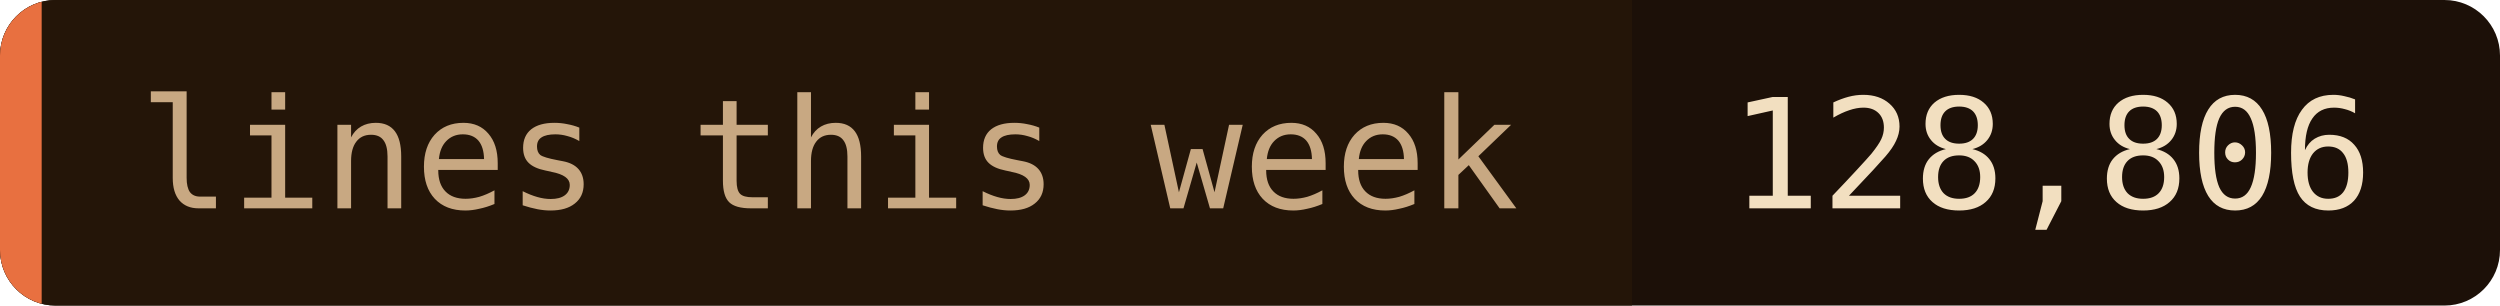
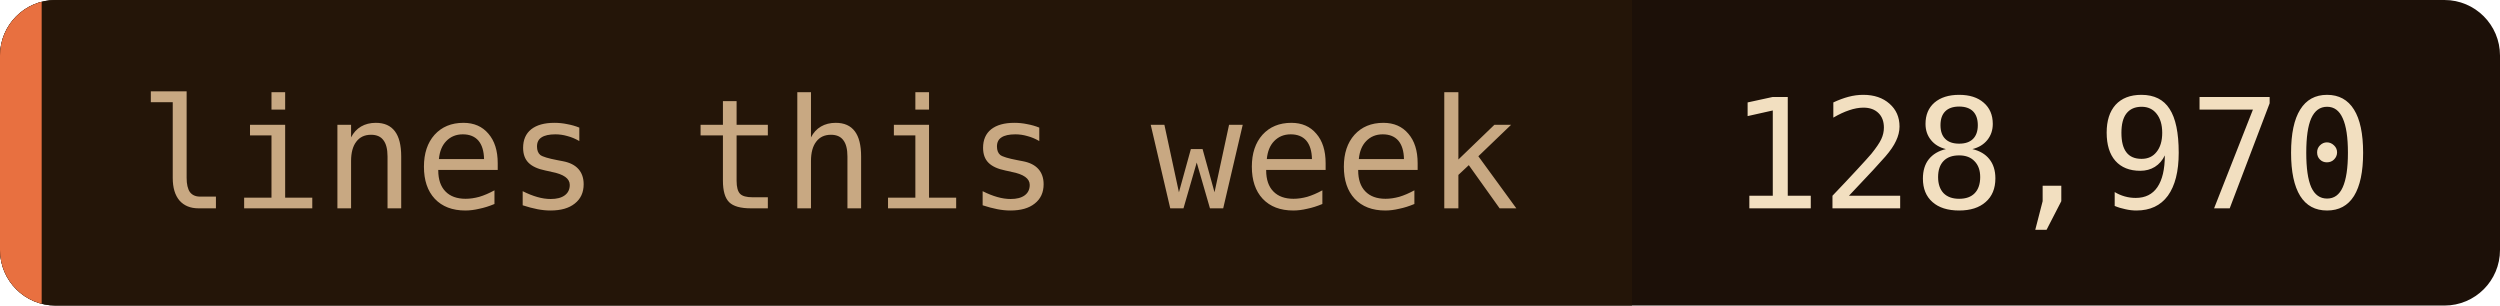
- <svg xmlns="http://www.w3.org/2000/svg" width="180" height="22" role="img" aria-label="lines this week: 128,806">
+ <svg xmlns="http://www.w3.org/2000/svg" width="180" height="22" role="img" aria-label="lines this week: 128,970">
  <clipPath id="c">
    <rect width="180" height="22" rx="4" />
  </clipPath>
  <g clip-path="url(#c)">
    <rect width="180" height="22" fill="#1c1008" />
    <rect width="117.5" height="22" fill="#241508" />
    <rect width="3" height="22" fill="#e87040" />
  </g>
  <g font-family="'JetBrains Mono', 'Fira Code', ui-monospace, SFMono-Regular, Menlo, monospace" font-size="11">
    <text x="10" y="15" fill="#c8a882">lines this week</text>
-     <text x="124.5" y="15" fill="#f2dfc0">128,806</text>
+     <text x="124.5" y="15" fill="#f2dfc0">128,970</text>
  </g>
</svg>
